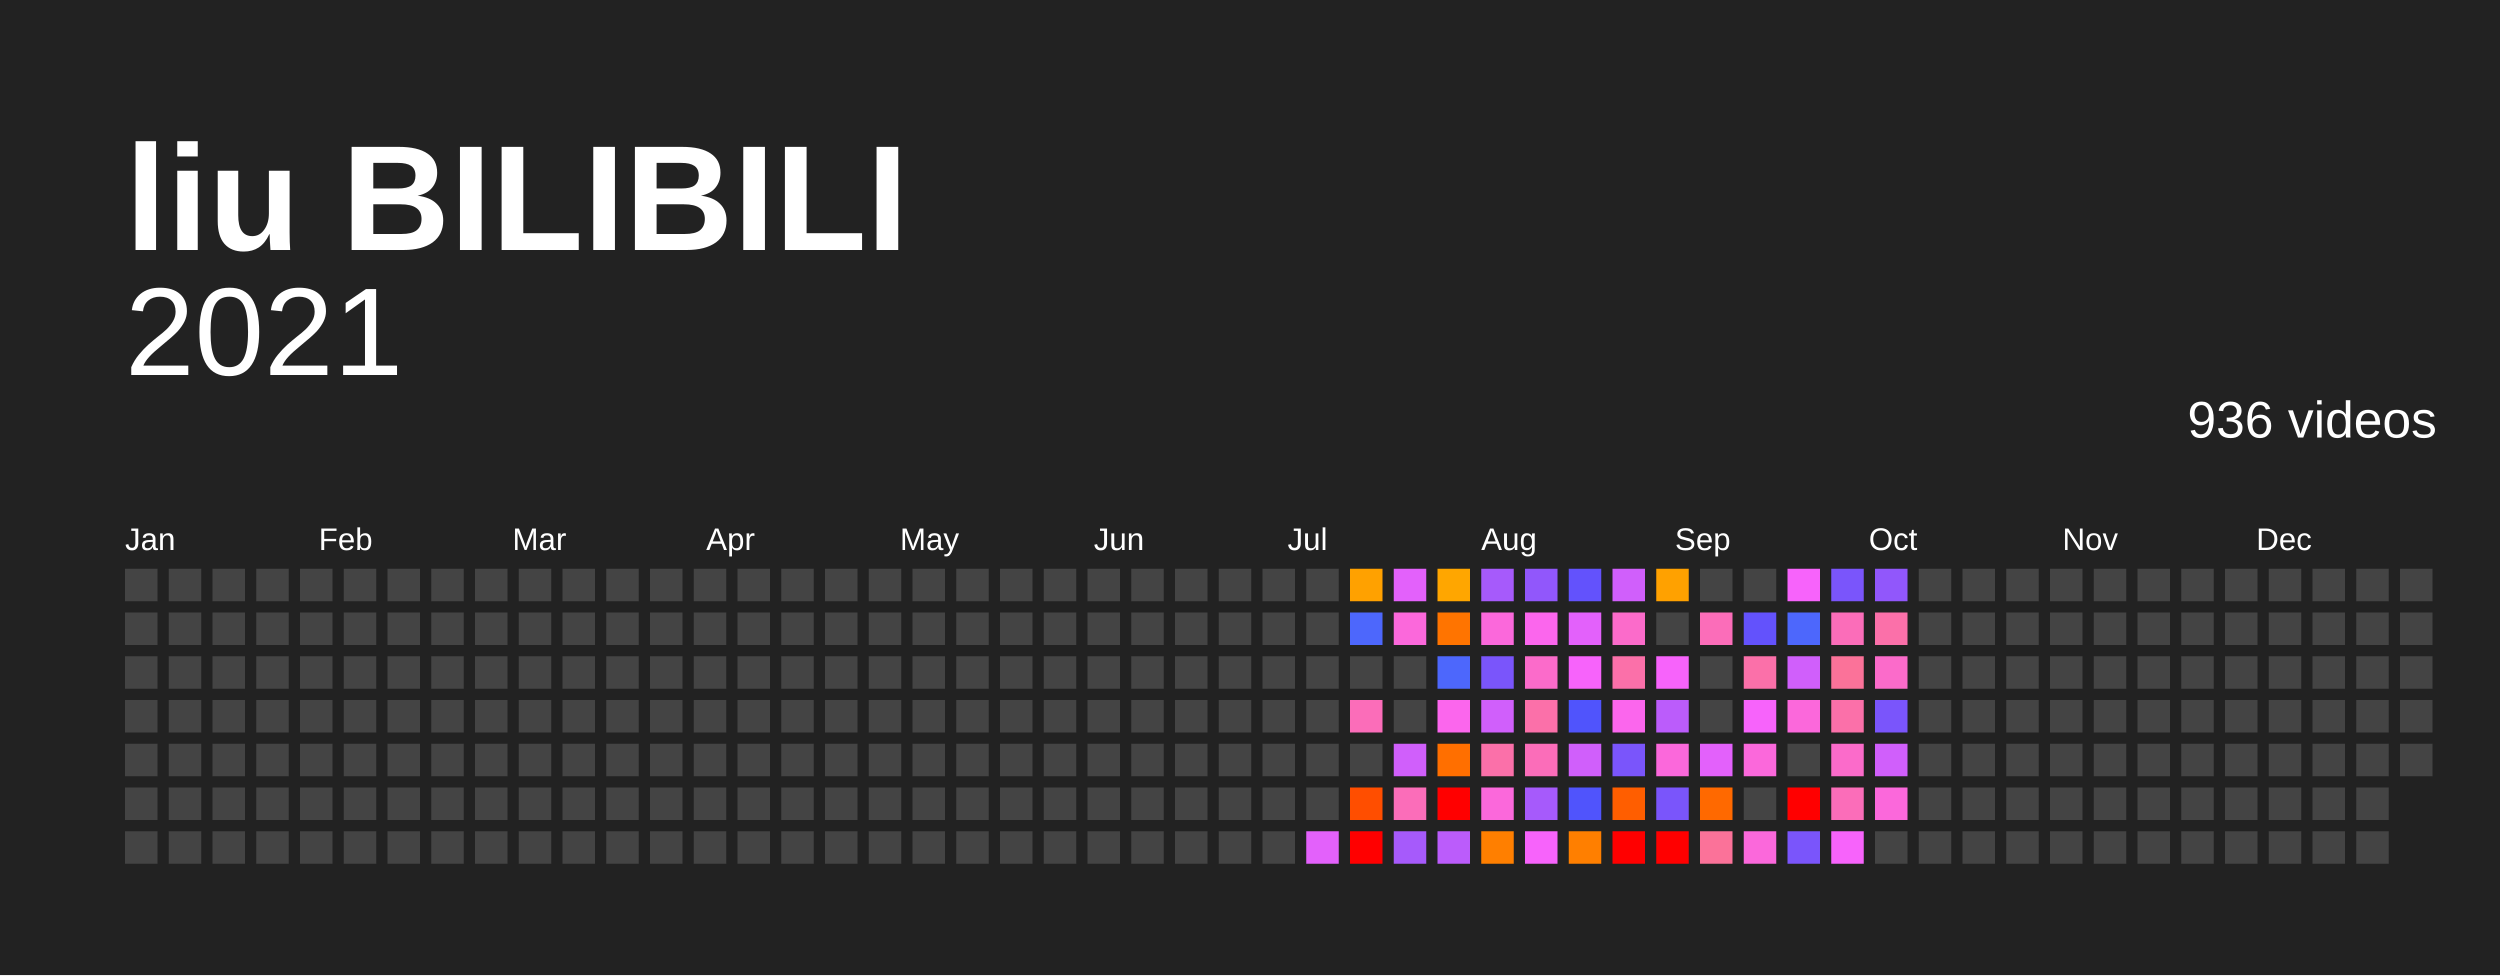
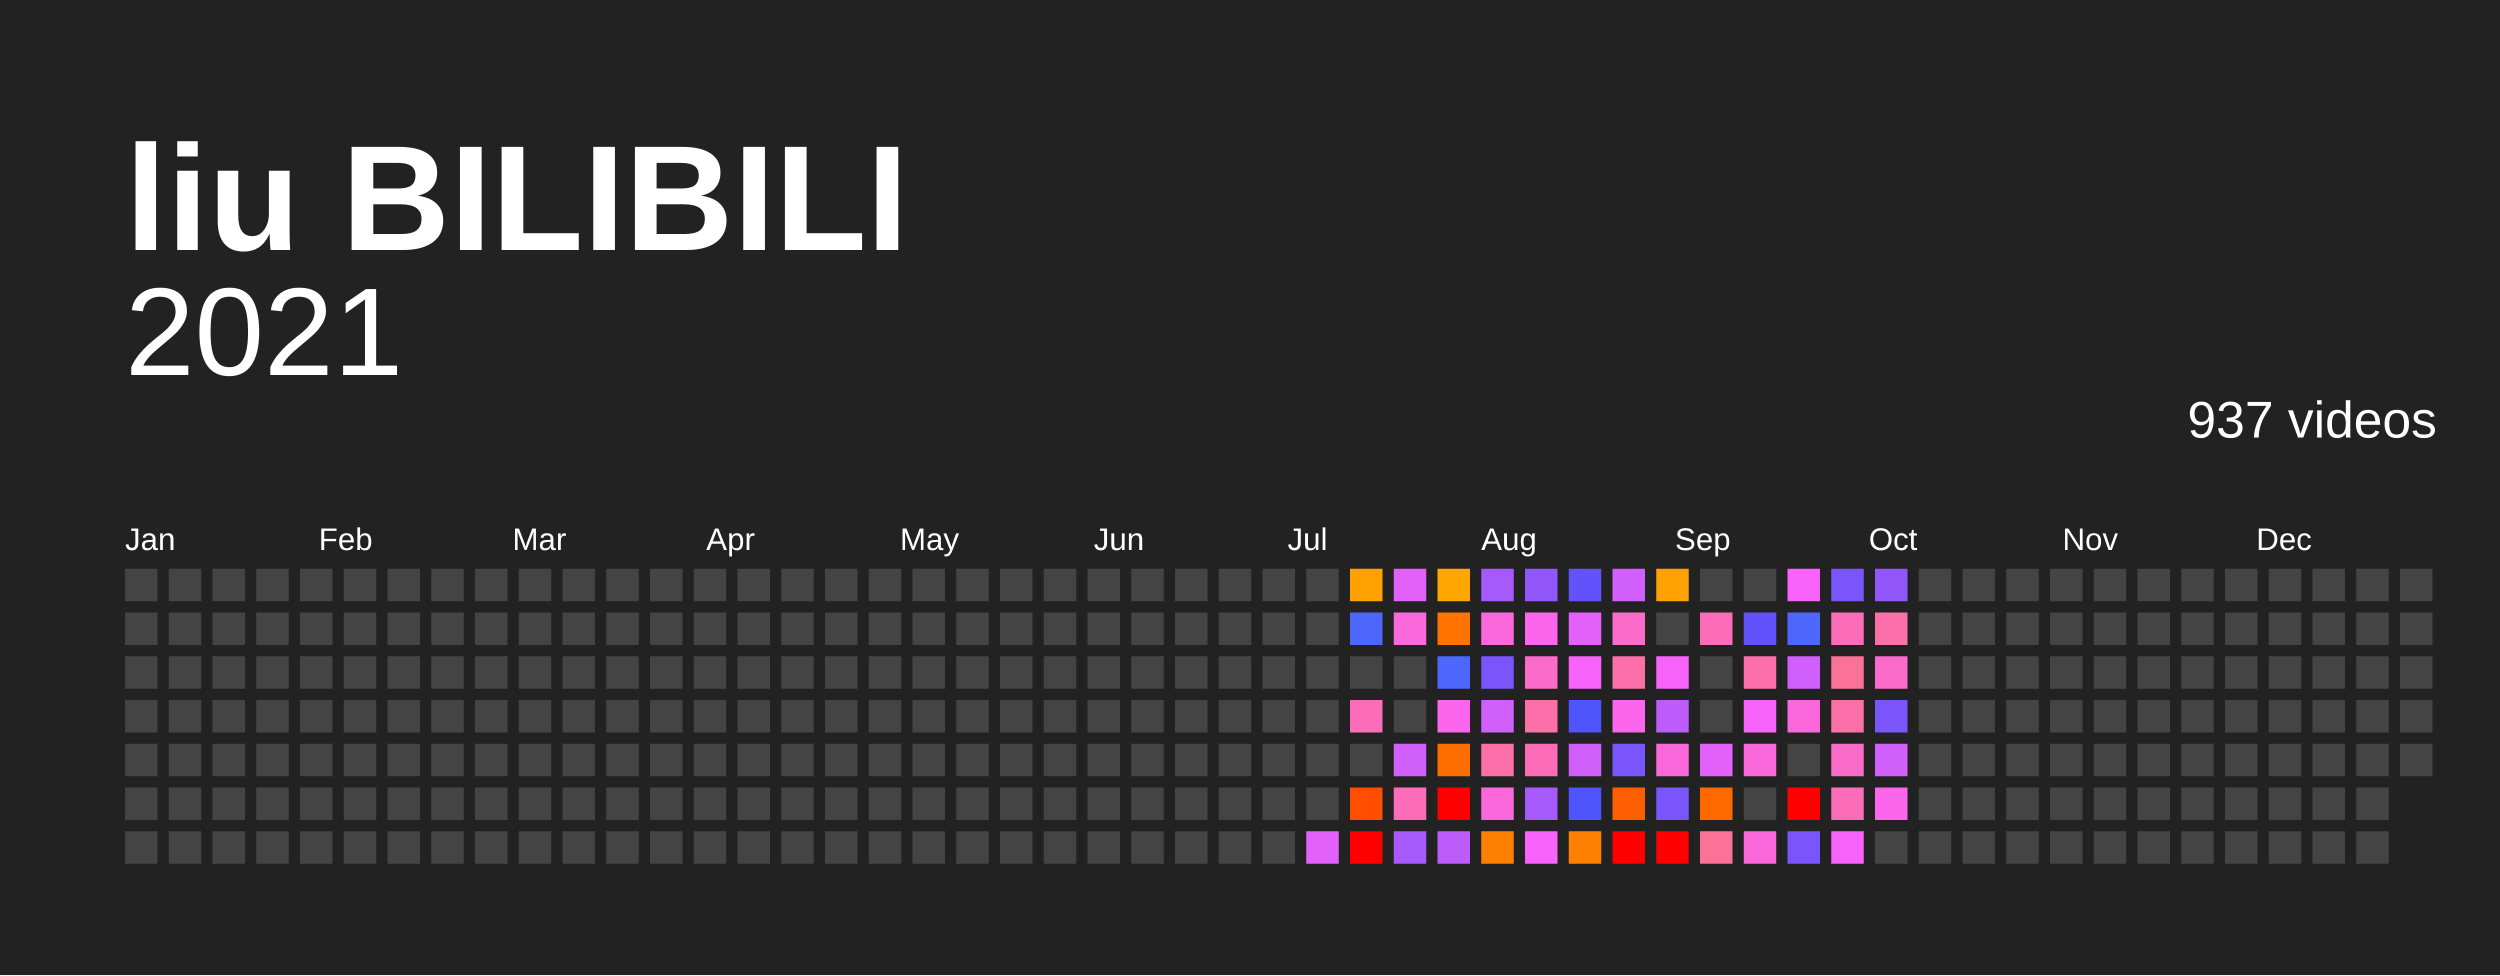
<svg xmlns="http://www.w3.org/2000/svg" baseProfile="full" height="78mm" version="1.1" viewBox="0,0,200,78" width="200mm">
  <defs />
  <rect fill="#222222" height="78" width="200" x="0" y="0" />
  <text fill="#FFFFFF" style="font-size:12px; font-family:Arial; font-weight:bold;" x="10" y="20">liu BILIBILI</text>
  <text alignment-baseline="hanging" fill="#FFFFFF" style="font-size:10.0px; font-family:Arial;" x="10" y="30">2021</text>
-   <text alignment-baseline="hanging" fill="#FFFFFF" style="font-size:4.125px; font-family:Arial;" x="175" y="35">936 videos</text>
+   <text alignment-baseline="hanging" fill="#FFFFFF" style="font-size:4.125px; font-family:Arial;" x="175" y="35">937 videos</text>
  <text fill="#FFFFFF" style="font-size:2.5px; font-family:Arial" x="10.0" y="44">Jan</text>
  <text fill="#FFFFFF" style="font-size:2.5px; font-family:Arial" x="25.5" y="44">Feb</text>
  <text fill="#FFFFFF" style="font-size:2.5px; font-family:Arial" x="41.0" y="44">Mar</text>
  <text fill="#FFFFFF" style="font-size:2.5px; font-family:Arial" x="56.5" y="44">Apr</text>
  <text fill="#FFFFFF" style="font-size:2.5px; font-family:Arial" x="72.0" y="44">May</text>
  <text fill="#FFFFFF" style="font-size:2.5px; font-family:Arial" x="87.5" y="44">Jun</text>
  <text fill="#FFFFFF" style="font-size:2.5px; font-family:Arial" x="103.0" y="44">Jul</text>
  <text fill="#FFFFFF" style="font-size:2.5px; font-family:Arial" x="118.5" y="44">Aug</text>
  <text fill="#FFFFFF" style="font-size:2.5px; font-family:Arial" x="134.0" y="44">Sep</text>
  <text fill="#FFFFFF" style="font-size:2.5px; font-family:Arial" x="149.5" y="44">Oct</text>
  <text fill="#FFFFFF" style="font-size:2.5px; font-family:Arial" x="165.0" y="44">Nov</text>
  <text fill="#FFFFFF" style="font-size:2.5px; font-family:Arial" x="180.5" y="44">Dec</text>
  <rect fill="#444444" height="2.6" width="2.6" x="10.0" y="45.5" />
  <rect fill="#444444" height="2.6" width="2.6" x="10.0" y="49.0" />
  <rect fill="#444444" height="2.6" width="2.6" x="10.0" y="52.5" />
  <rect fill="#444444" height="2.6" width="2.6" x="10.0" y="56.0" />
  <rect fill="#444444" height="2.6" width="2.6" x="10.0" y="59.5" />
  <rect fill="#444444" height="2.6" width="2.6" x="10.0" y="63.0" />
  <rect fill="#444444" height="2.6" width="2.6" x="10.0" y="66.5" />
  <rect fill="#444444" height="2.6" width="2.6" x="13.5" y="45.5" />
  <rect fill="#444444" height="2.6" width="2.6" x="13.5" y="49.0" />
  <rect fill="#444444" height="2.6" width="2.6" x="13.5" y="52.5" />
  <rect fill="#444444" height="2.6" width="2.6" x="13.5" y="56.0" />
  <rect fill="#444444" height="2.6" width="2.6" x="13.5" y="59.5" />
  <rect fill="#444444" height="2.6" width="2.6" x="13.5" y="63.0" />
  <rect fill="#444444" height="2.6" width="2.6" x="13.5" y="66.5" />
  <rect fill="#444444" height="2.6" width="2.6" x="17.0" y="45.5" />
  <rect fill="#444444" height="2.6" width="2.6" x="17.0" y="49.0" />
  <rect fill="#444444" height="2.6" width="2.6" x="17.0" y="52.5" />
  <rect fill="#444444" height="2.6" width="2.6" x="17.0" y="56.0" />
  <rect fill="#444444" height="2.6" width="2.6" x="17.0" y="59.5" />
  <rect fill="#444444" height="2.6" width="2.6" x="17.0" y="63.0" />
  <rect fill="#444444" height="2.6" width="2.6" x="17.0" y="66.5" />
  <rect fill="#444444" height="2.6" width="2.6" x="20.5" y="45.5" />
  <rect fill="#444444" height="2.6" width="2.6" x="20.5" y="49.0" />
  <rect fill="#444444" height="2.6" width="2.6" x="20.5" y="52.5" />
  <rect fill="#444444" height="2.6" width="2.6" x="20.5" y="56.0" />
  <rect fill="#444444" height="2.6" width="2.6" x="20.5" y="59.5" />
  <rect fill="#444444" height="2.6" width="2.6" x="20.5" y="63.0" />
  <rect fill="#444444" height="2.6" width="2.6" x="20.5" y="66.5" />
  <rect fill="#444444" height="2.6" width="2.6" x="24.0" y="45.5" />
  <rect fill="#444444" height="2.6" width="2.6" x="24.0" y="49.0" />
  <rect fill="#444444" height="2.6" width="2.6" x="24.0" y="52.5" />
  <rect fill="#444444" height="2.6" width="2.6" x="24.0" y="56.0" />
  <rect fill="#444444" height="2.6" width="2.6" x="24.0" y="59.5" />
  <rect fill="#444444" height="2.6" width="2.6" x="24.0" y="63.0" />
  <rect fill="#444444" height="2.6" width="2.6" x="24.0" y="66.5" />
  <rect fill="#444444" height="2.6" width="2.6" x="27.5" y="45.5" />
  <rect fill="#444444" height="2.6" width="2.6" x="27.5" y="49.0" />
  <rect fill="#444444" height="2.6" width="2.6" x="27.5" y="52.5" />
  <rect fill="#444444" height="2.6" width="2.6" x="27.5" y="56.0" />
  <rect fill="#444444" height="2.6" width="2.6" x="27.5" y="59.5" />
  <rect fill="#444444" height="2.6" width="2.6" x="27.5" y="63.0" />
  <rect fill="#444444" height="2.6" width="2.6" x="27.5" y="66.5" />
  <rect fill="#444444" height="2.6" width="2.6" x="31.0" y="45.5" />
  <rect fill="#444444" height="2.6" width="2.6" x="31.0" y="49.0" />
  <rect fill="#444444" height="2.6" width="2.6" x="31.0" y="52.5" />
  <rect fill="#444444" height="2.6" width="2.6" x="31.0" y="56.0" />
  <rect fill="#444444" height="2.6" width="2.6" x="31.0" y="59.5" />
  <rect fill="#444444" height="2.6" width="2.6" x="31.0" y="63.0" />
  <rect fill="#444444" height="2.6" width="2.6" x="31.0" y="66.5" />
  <rect fill="#444444" height="2.6" width="2.6" x="34.5" y="45.5" />
  <rect fill="#444444" height="2.6" width="2.6" x="34.5" y="49.0" />
  <rect fill="#444444" height="2.6" width="2.6" x="34.5" y="52.5" />
  <rect fill="#444444" height="2.6" width="2.6" x="34.5" y="56.0" />
  <rect fill="#444444" height="2.6" width="2.6" x="34.5" y="59.5" />
  <rect fill="#444444" height="2.6" width="2.6" x="34.5" y="63.0" />
  <rect fill="#444444" height="2.6" width="2.6" x="34.5" y="66.5" />
  <rect fill="#444444" height="2.6" width="2.6" x="38.0" y="45.5" />
  <rect fill="#444444" height="2.6" width="2.6" x="38.0" y="49.0" />
  <rect fill="#444444" height="2.6" width="2.6" x="38.0" y="52.5" />
  <rect fill="#444444" height="2.6" width="2.6" x="38.0" y="56.0" />
  <rect fill="#444444" height="2.6" width="2.6" x="38.0" y="59.5" />
  <rect fill="#444444" height="2.6" width="2.6" x="38.0" y="63.0" />
  <rect fill="#444444" height="2.6" width="2.6" x="38.0" y="66.5" />
  <rect fill="#444444" height="2.6" width="2.6" x="41.5" y="45.5" />
  <rect fill="#444444" height="2.6" width="2.6" x="41.5" y="49.0" />
  <rect fill="#444444" height="2.6" width="2.6" x="41.5" y="52.5" />
  <rect fill="#444444" height="2.6" width="2.6" x="41.5" y="56.0" />
  <rect fill="#444444" height="2.6" width="2.6" x="41.5" y="59.5" />
  <rect fill="#444444" height="2.6" width="2.6" x="41.5" y="63.0" />
  <rect fill="#444444" height="2.6" width="2.6" x="41.5" y="66.5" />
  <rect fill="#444444" height="2.6" width="2.6" x="45.0" y="45.5" />
  <rect fill="#444444" height="2.6" width="2.6" x="45.0" y="49.0" />
  <rect fill="#444444" height="2.6" width="2.6" x="45.0" y="52.5" />
  <rect fill="#444444" height="2.6" width="2.6" x="45.0" y="56.0" />
  <rect fill="#444444" height="2.6" width="2.6" x="45.0" y="59.5" />
  <rect fill="#444444" height="2.6" width="2.6" x="45.0" y="63.0" />
  <rect fill="#444444" height="2.6" width="2.6" x="45.0" y="66.5" />
  <rect fill="#444444" height="2.6" width="2.6" x="48.5" y="45.5" />
  <rect fill="#444444" height="2.6" width="2.6" x="48.5" y="49.0" />
  <rect fill="#444444" height="2.6" width="2.6" x="48.5" y="52.5" />
  <rect fill="#444444" height="2.6" width="2.6" x="48.5" y="56.0" />
  <rect fill="#444444" height="2.6" width="2.6" x="48.5" y="59.5" />
  <rect fill="#444444" height="2.6" width="2.6" x="48.5" y="63.0" />
  <rect fill="#444444" height="2.6" width="2.6" x="48.5" y="66.5" />
  <rect fill="#444444" height="2.6" width="2.6" x="52.0" y="45.5" />
  <rect fill="#444444" height="2.6" width="2.6" x="52.0" y="49.0" />
  <rect fill="#444444" height="2.6" width="2.6" x="52.0" y="52.5" />
  <rect fill="#444444" height="2.6" width="2.6" x="52.0" y="56.0" />
  <rect fill="#444444" height="2.6" width="2.6" x="52.0" y="59.5" />
  <rect fill="#444444" height="2.6" width="2.6" x="52.0" y="63.0" />
  <rect fill="#444444" height="2.6" width="2.6" x="52.0" y="66.5" />
  <rect fill="#444444" height="2.6" width="2.6" x="55.5" y="45.5" />
  <rect fill="#444444" height="2.6" width="2.6" x="55.5" y="49.0" />
  <rect fill="#444444" height="2.6" width="2.6" x="55.5" y="52.5" />
  <rect fill="#444444" height="2.6" width="2.6" x="55.5" y="56.0" />
  <rect fill="#444444" height="2.6" width="2.6" x="55.5" y="59.5" />
  <rect fill="#444444" height="2.6" width="2.6" x="55.5" y="63.0" />
  <rect fill="#444444" height="2.6" width="2.6" x="55.5" y="66.5" />
  <rect fill="#444444" height="2.6" width="2.6" x="59.0" y="45.5" />
  <rect fill="#444444" height="2.6" width="2.6" x="59.0" y="49.0" />
  <rect fill="#444444" height="2.6" width="2.6" x="59.0" y="52.5" />
  <rect fill="#444444" height="2.6" width="2.6" x="59.0" y="56.0" />
  <rect fill="#444444" height="2.6" width="2.6" x="59.0" y="59.5" />
  <rect fill="#444444" height="2.6" width="2.6" x="59.0" y="63.0" />
  <rect fill="#444444" height="2.6" width="2.6" x="59.0" y="66.5" />
  <rect fill="#444444" height="2.6" width="2.6" x="62.5" y="45.5" />
  <rect fill="#444444" height="2.6" width="2.6" x="62.5" y="49.0" />
  <rect fill="#444444" height="2.6" width="2.6" x="62.5" y="52.5" />
  <rect fill="#444444" height="2.6" width="2.6" x="62.5" y="56.0" />
  <rect fill="#444444" height="2.6" width="2.6" x="62.5" y="59.5" />
  <rect fill="#444444" height="2.6" width="2.6" x="62.5" y="63.0" />
  <rect fill="#444444" height="2.6" width="2.6" x="62.5" y="66.5" />
  <rect fill="#444444" height="2.6" width="2.6" x="66.0" y="45.5" />
  <rect fill="#444444" height="2.6" width="2.6" x="66.0" y="49.0" />
  <rect fill="#444444" height="2.6" width="2.6" x="66.0" y="52.5" />
  <rect fill="#444444" height="2.6" width="2.6" x="66.0" y="56.0" />
  <rect fill="#444444" height="2.6" width="2.6" x="66.0" y="59.5" />
  <rect fill="#444444" height="2.6" width="2.6" x="66.0" y="63.0" />
  <rect fill="#444444" height="2.6" width="2.6" x="66.0" y="66.5" />
  <rect fill="#444444" height="2.6" width="2.6" x="69.5" y="45.5" />
  <rect fill="#444444" height="2.6" width="2.6" x="69.5" y="49.0" />
  <rect fill="#444444" height="2.6" width="2.6" x="69.5" y="52.5" />
  <rect fill="#444444" height="2.6" width="2.6" x="69.5" y="56.0" />
  <rect fill="#444444" height="2.6" width="2.6" x="69.5" y="59.5" />
  <rect fill="#444444" height="2.6" width="2.6" x="69.5" y="63.0" />
  <rect fill="#444444" height="2.6" width="2.6" x="69.5" y="66.5" />
  <rect fill="#444444" height="2.6" width="2.6" x="73.0" y="45.5" />
  <rect fill="#444444" height="2.6" width="2.6" x="73.0" y="49.0" />
  <rect fill="#444444" height="2.6" width="2.6" x="73.0" y="52.5" />
  <rect fill="#444444" height="2.6" width="2.6" x="73.0" y="56.0" />
  <rect fill="#444444" height="2.6" width="2.6" x="73.0" y="59.5" />
  <rect fill="#444444" height="2.6" width="2.6" x="73.0" y="63.0" />
  <rect fill="#444444" height="2.6" width="2.6" x="73.0" y="66.5" />
  <rect fill="#444444" height="2.6" width="2.6" x="76.5" y="45.5" />
  <rect fill="#444444" height="2.6" width="2.6" x="76.5" y="49.0" />
  <rect fill="#444444" height="2.6" width="2.6" x="76.5" y="52.5" />
  <rect fill="#444444" height="2.6" width="2.6" x="76.5" y="56.0" />
  <rect fill="#444444" height="2.6" width="2.6" x="76.5" y="59.5" />
  <rect fill="#444444" height="2.6" width="2.6" x="76.5" y="63.0" />
  <rect fill="#444444" height="2.6" width="2.6" x="76.5" y="66.5" />
  <rect fill="#444444" height="2.6" width="2.6" x="80.0" y="45.5" />
  <rect fill="#444444" height="2.6" width="2.6" x="80.0" y="49.0" />
  <rect fill="#444444" height="2.6" width="2.6" x="80.0" y="52.5" />
  <rect fill="#444444" height="2.6" width="2.6" x="80.0" y="56.0" />
  <rect fill="#444444" height="2.6" width="2.6" x="80.0" y="59.5" />
  <rect fill="#444444" height="2.6" width="2.6" x="80.0" y="63.0" />
  <rect fill="#444444" height="2.6" width="2.6" x="80.0" y="66.5" />
  <rect fill="#444444" height="2.6" width="2.6" x="83.5" y="45.5" />
  <rect fill="#444444" height="2.6" width="2.6" x="83.5" y="49.0" />
  <rect fill="#444444" height="2.6" width="2.6" x="83.5" y="52.5" />
  <rect fill="#444444" height="2.6" width="2.6" x="83.5" y="56.0" />
  <rect fill="#444444" height="2.6" width="2.6" x="83.5" y="59.5" />
  <rect fill="#444444" height="2.6" width="2.6" x="83.5" y="63.0" />
  <rect fill="#444444" height="2.6" width="2.6" x="83.5" y="66.5" />
  <rect fill="#444444" height="2.6" width="2.6" x="87.0" y="45.5" />
  <rect fill="#444444" height="2.6" width="2.6" x="87.0" y="49.0" />
  <rect fill="#444444" height="2.6" width="2.6" x="87.0" y="52.5" />
  <rect fill="#444444" height="2.6" width="2.6" x="87.0" y="56.0" />
  <rect fill="#444444" height="2.6" width="2.6" x="87.0" y="59.5" />
  <rect fill="#444444" height="2.6" width="2.6" x="87.0" y="63.0" />
  <rect fill="#444444" height="2.6" width="2.6" x="87.0" y="66.5" />
  <rect fill="#444444" height="2.6" width="2.6" x="90.5" y="45.5" />
  <rect fill="#444444" height="2.6" width="2.6" x="90.5" y="49.0" />
  <rect fill="#444444" height="2.6" width="2.6" x="90.5" y="52.5" />
  <rect fill="#444444" height="2.6" width="2.6" x="90.5" y="56.0" />
  <rect fill="#444444" height="2.6" width="2.6" x="90.5" y="59.5" />
  <rect fill="#444444" height="2.6" width="2.6" x="90.5" y="63.0" />
  <rect fill="#444444" height="2.6" width="2.6" x="90.5" y="66.5" />
  <rect fill="#444444" height="2.6" width="2.6" x="94.0" y="45.5" />
  <rect fill="#444444" height="2.6" width="2.6" x="94.0" y="49.0" />
  <rect fill="#444444" height="2.6" width="2.6" x="94.0" y="52.5" />
  <rect fill="#444444" height="2.6" width="2.6" x="94.0" y="56.0" />
  <rect fill="#444444" height="2.6" width="2.6" x="94.0" y="59.5" />
  <rect fill="#444444" height="2.6" width="2.6" x="94.0" y="63.0" />
  <rect fill="#444444" height="2.6" width="2.6" x="94.0" y="66.5" />
  <rect fill="#444444" height="2.6" width="2.6" x="97.5" y="45.5" />
  <rect fill="#444444" height="2.6" width="2.6" x="97.5" y="49.0" />
  <rect fill="#444444" height="2.6" width="2.6" x="97.5" y="52.5" />
  <rect fill="#444444" height="2.6" width="2.6" x="97.5" y="56.0" />
  <rect fill="#444444" height="2.6" width="2.6" x="97.5" y="59.5" />
  <rect fill="#444444" height="2.6" width="2.6" x="97.5" y="63.0" />
  <rect fill="#444444" height="2.6" width="2.6" x="97.5" y="66.5" />
  <rect fill="#444444" height="2.6" width="2.6" x="101.0" y="45.5" />
  <rect fill="#444444" height="2.6" width="2.6" x="101.0" y="49.0" />
  <rect fill="#444444" height="2.6" width="2.6" x="101.0" y="52.5" />
  <rect fill="#444444" height="2.6" width="2.6" x="101.0" y="56.0" />
  <rect fill="#444444" height="2.6" width="2.6" x="101.0" y="59.5" />
  <rect fill="#444444" height="2.6" width="2.6" x="101.0" y="63.0" />
  <rect fill="#444444" height="2.6" width="2.6" x="101.0" y="66.5" />
  <rect fill="#444444" height="2.6" width="2.6" x="104.5" y="45.5" />
  <rect fill="#444444" height="2.6" width="2.6" x="104.5" y="49.0" />
  <rect fill="#444444" height="2.6" width="2.6" x="104.5" y="52.5" />
  <rect fill="#444444" height="2.6" width="2.6" x="104.5" y="56.0" />
  <rect fill="#444444" height="2.6" width="2.6" x="104.5" y="59.5" />
  <rect fill="#444444" height="2.6" width="2.6" x="104.5" y="63.0" />
  <rect fill="#e361fb" height="2.6" width="2.6" x="104.5" y="66.5" />
  <rect fill="#ffa100" height="2.6" width="2.6" x="108.0" y="45.5" />
  <rect fill="#4d67fc" height="2.6" width="2.6" x="108.0" y="49.0" />
  <rect fill="#444444" height="2.6" width="2.6" x="108.0" y="52.5" />
  <rect fill="#fb6db9" height="2.6" width="2.6" x="108.0" y="56.0" />
  <rect fill="#444444" height="2.6" width="2.6" x="108.0" y="59.5" />
  <rect fill="#ff4e00" height="2.6" width="2.6" x="108.0" y="63.0" />
  <rect fill="red" height="2.6" width="2.6" x="108.0" y="66.5" />
  <rect fill="#e361fb" height="2.6" width="2.6" x="111.5" y="45.5" />
  <rect fill="#fb68db" height="2.6" width="2.6" x="111.5" y="49.0" />
  <rect fill="#444444" height="2.6" width="2.6" x="111.5" y="52.5" />
  <rect fill="#444444" height="2.6" width="2.6" x="111.5" y="56.0" />
  <rect fill="#d05ffb" height="2.6" width="2.6" x="111.5" y="59.5" />
  <rect fill="#fb6db9" height="2.6" width="2.6" x="111.5" y="63.0" />
  <rect fill="#a65afb" height="2.6" width="2.6" x="111.5" y="66.5" />
  <rect fill="#ffa600" height="2.6" width="2.6" x="115.0" y="45.5" />
  <rect fill="#ff7400" height="2.6" width="2.6" x="115.0" y="49.0" />
  <rect fill="#4d67fc" height="2.6" width="2.6" x="115.0" y="52.5" />
  <rect fill="#fb66ed" height="2.6" width="2.6" x="115.0" y="56.0" />
  <rect fill="#ff6f00" height="2.6" width="2.6" x="115.0" y="59.5" />
  <rect fill="red" height="2.6" width="2.6" x="115.0" y="63.0" />
  <rect fill="#bb5cfb" height="2.6" width="2.6" x="115.0" y="66.5" />
  <rect fill="#a65afb" height="2.6" width="2.6" x="118.5" y="45.5" />
  <rect fill="#fb68db" height="2.6" width="2.6" x="118.5" y="49.0" />
  <rect fill="#7a55fb" height="2.6" width="2.6" x="118.5" y="52.5" />
  <rect fill="#d05ffb" height="2.6" width="2.6" x="118.5" y="56.0" />
  <rect fill="#fb70a9" height="2.6" width="2.6" x="118.5" y="59.5" />
  <rect fill="#fb68db" height="2.6" width="2.6" x="118.5" y="63.0" />
  <rect fill="#ff7f00" height="2.6" width="2.6" x="118.5" y="66.5" />
  <rect fill="#9157fb" height="2.6" width="2.6" x="122.0" y="45.5" />
  <rect fill="#fb66ed" height="2.6" width="2.6" x="122.0" y="49.0" />
  <rect fill="#fb6bca" height="2.6" width="2.6" x="122.0" y="52.5" />
  <rect fill="#fb70a9" height="2.6" width="2.6" x="122.0" y="56.0" />
  <rect fill="#fb6db9" height="2.6" width="2.6" x="122.0" y="59.5" />
  <rect fill="#a65afb" height="2.6" width="2.6" x="122.0" y="63.0" />
  <rect fill="#f763fb" height="2.6" width="2.6" x="122.0" y="66.5" />
  <rect fill="#6352fc" height="2.6" width="2.6" x="125.5" y="45.5" />
  <rect fill="#e361fb" height="2.6" width="2.6" x="125.5" y="49.0" />
  <rect fill="#f763fb" height="2.6" width="2.6" x="125.5" y="52.5" />
  <rect fill="#5054fc" height="2.6" width="2.6" x="125.5" y="56.0" />
  <rect fill="#d05ffb" height="2.6" width="2.6" x="125.5" y="59.5" />
  <rect fill="#5054fc" height="2.6" width="2.6" x="125.5" y="63.0" />
  <rect fill="#ff7f00" height="2.6" width="2.6" x="125.5" y="66.5" />
  <rect fill="#d05ffb" height="2.6" width="2.6" x="129.0" y="45.5" />
  <rect fill="#fb6bca" height="2.6" width="2.6" x="129.0" y="49.0" />
  <rect fill="#fb70a9" height="2.6" width="2.6" x="129.0" y="52.5" />
  <rect fill="#fb66ed" height="2.6" width="2.6" x="129.0" y="56.0" />
  <rect fill="#7a55fb" height="2.6" width="2.6" x="129.0" y="59.5" />
  <rect fill="#ff5e00" height="2.6" width="2.6" x="129.0" y="63.0" />
  <rect fill="red" height="2.6" width="2.6" x="129.0" y="66.5" />
  <rect fill="#ffa100" height="2.6" width="2.6" x="132.5" y="45.5" />
  <rect fill="#444444" height="2.6" width="2.6" x="132.5" y="49.0" />
  <rect fill="#f763fb" height="2.6" width="2.6" x="132.5" y="52.5" />
  <rect fill="#bb5cfb" height="2.6" width="2.6" x="132.5" y="56.0" />
  <rect fill="#fb68db" height="2.6" width="2.6" x="132.5" y="59.5" />
  <rect fill="#7a55fb" height="2.6" width="2.6" x="132.5" y="63.0" />
  <rect fill="red" height="2.6" width="2.6" x="132.5" y="66.5" />
  <rect fill="#444444" height="2.6" width="2.6" x="136.0" y="45.5" />
  <rect fill="#fb6db9" height="2.6" width="2.6" x="136.0" y="49.0" />
  <rect fill="#444444" height="2.6" width="2.6" x="136.0" y="52.5" />
  <rect fill="#444444" height="2.6" width="2.6" x="136.0" y="56.0" />
  <rect fill="#e361fb" height="2.6" width="2.6" x="136.0" y="59.5" />
  <rect fill="#ff6900" height="2.6" width="2.6" x="136.0" y="63.0" />
  <rect fill="#fb7299" height="2.6" width="2.6" x="136.0" y="66.5" />
  <rect fill="#444444" height="2.6" width="2.6" x="139.5" y="45.5" />
  <rect fill="#6352fc" height="2.6" width="2.6" x="139.5" y="49.0" />
  <rect fill="#fb70a9" height="2.6" width="2.6" x="139.5" y="52.5" />
  <rect fill="#f763fb" height="2.6" width="2.6" x="139.5" y="56.0" />
  <rect fill="#fb68db" height="2.6" width="2.6" x="139.5" y="59.5" />
  <rect fill="#444444" height="2.6" width="2.6" x="139.5" y="63.0" />
  <rect fill="#fb68db" height="2.6" width="2.6" x="139.5" y="66.5" />
  <rect fill="#f763fb" height="2.6" width="2.6" x="143.0" y="45.5" />
  <rect fill="#4d67fc" height="2.6" width="2.6" x="143.0" y="49.0" />
  <rect fill="#d05ffb" height="2.6" width="2.6" x="143.0" y="52.5" />
  <rect fill="#fb68db" height="2.6" width="2.6" x="143.0" y="56.0" />
  <rect fill="#444444" height="2.6" width="2.6" x="143.0" y="59.5" />
  <rect fill="red" height="2.6" width="2.6" x="143.0" y="63.0" />
  <rect fill="#7a55fb" height="2.6" width="2.6" x="143.0" y="66.5" />
  <rect fill="#7a55fb" height="2.6" width="2.6" x="146.5" y="45.5" />
  <rect fill="#fb6db9" height="2.6" width="2.6" x="146.5" y="49.0" />
  <rect fill="#fb7299" height="2.6" width="2.6" x="146.5" y="52.5" />
  <rect fill="#fb70a9" height="2.6" width="2.6" x="146.5" y="56.0" />
  <rect fill="#fb6bca" height="2.6" width="2.6" x="146.5" y="59.5" />
  <rect fill="#fb6db9" height="2.6" width="2.6" x="146.5" y="63.0" />
  <rect fill="#f763fb" height="2.6" width="2.6" x="146.5" y="66.5" />
  <rect fill="#9157fb" height="2.6" width="2.6" x="150.0" y="45.5" />
  <rect fill="#fb70a9" height="2.6" width="2.6" x="150.0" y="49.0" />
  <rect fill="#fb6bca" height="2.6" width="2.6" x="150.0" y="52.5" />
  <rect fill="#7a55fb" height="2.6" width="2.6" x="150.0" y="56.0" />
  <rect fill="#d05ffb" height="2.6" width="2.6" x="150.0" y="59.5" />
-   <rect fill="#fb68db" height="2.6" width="2.6" x="150.0" y="63.0" />
+   <rect fill="#fb66ed" height="2.6" width="2.6" x="150.0" y="63.0" />
  <rect fill="#444444" height="2.6" width="2.6" x="150.0" y="66.5" />
  <rect fill="#444444" height="2.6" width="2.6" x="153.5" y="45.5" />
  <rect fill="#444444" height="2.6" width="2.6" x="153.5" y="49.0" />
  <rect fill="#444444" height="2.6" width="2.6" x="153.5" y="52.5" />
  <rect fill="#444444" height="2.6" width="2.6" x="153.5" y="56.0" />
  <rect fill="#444444" height="2.6" width="2.6" x="153.5" y="59.5" />
  <rect fill="#444444" height="2.6" width="2.6" x="153.5" y="63.0" />
  <rect fill="#444444" height="2.6" width="2.6" x="153.5" y="66.5" />
  <rect fill="#444444" height="2.6" width="2.6" x="157.0" y="45.5" />
  <rect fill="#444444" height="2.6" width="2.6" x="157.0" y="49.0" />
  <rect fill="#444444" height="2.6" width="2.6" x="157.0" y="52.5" />
  <rect fill="#444444" height="2.6" width="2.6" x="157.0" y="56.0" />
  <rect fill="#444444" height="2.6" width="2.6" x="157.0" y="59.5" />
  <rect fill="#444444" height="2.6" width="2.6" x="157.0" y="63.0" />
  <rect fill="#444444" height="2.6" width="2.6" x="157.0" y="66.5" />
  <rect fill="#444444" height="2.6" width="2.6" x="160.5" y="45.5" />
  <rect fill="#444444" height="2.6" width="2.6" x="160.5" y="49.0" />
  <rect fill="#444444" height="2.6" width="2.6" x="160.5" y="52.5" />
  <rect fill="#444444" height="2.6" width="2.6" x="160.5" y="56.0" />
  <rect fill="#444444" height="2.6" width="2.6" x="160.5" y="59.5" />
  <rect fill="#444444" height="2.6" width="2.6" x="160.5" y="63.0" />
  <rect fill="#444444" height="2.6" width="2.6" x="160.5" y="66.5" />
  <rect fill="#444444" height="2.6" width="2.6" x="164.0" y="45.5" />
  <rect fill="#444444" height="2.6" width="2.6" x="164.0" y="49.0" />
  <rect fill="#444444" height="2.6" width="2.6" x="164.0" y="52.5" />
  <rect fill="#444444" height="2.6" width="2.6" x="164.0" y="56.0" />
  <rect fill="#444444" height="2.6" width="2.6" x="164.0" y="59.5" />
  <rect fill="#444444" height="2.6" width="2.6" x="164.0" y="63.0" />
  <rect fill="#444444" height="2.6" width="2.6" x="164.0" y="66.5" />
  <rect fill="#444444" height="2.6" width="2.6" x="167.5" y="45.5" />
  <rect fill="#444444" height="2.6" width="2.6" x="167.5" y="49.0" />
  <rect fill="#444444" height="2.6" width="2.6" x="167.5" y="52.5" />
  <rect fill="#444444" height="2.6" width="2.6" x="167.5" y="56.0" />
  <rect fill="#444444" height="2.6" width="2.6" x="167.5" y="59.5" />
  <rect fill="#444444" height="2.6" width="2.6" x="167.5" y="63.0" />
  <rect fill="#444444" height="2.6" width="2.6" x="167.5" y="66.5" />
  <rect fill="#444444" height="2.6" width="2.6" x="171.0" y="45.5" />
  <rect fill="#444444" height="2.6" width="2.6" x="171.0" y="49.0" />
  <rect fill="#444444" height="2.6" width="2.6" x="171.0" y="52.5" />
  <rect fill="#444444" height="2.6" width="2.6" x="171.0" y="56.0" />
  <rect fill="#444444" height="2.6" width="2.6" x="171.0" y="59.5" />
  <rect fill="#444444" height="2.6" width="2.6" x="171.0" y="63.0" />
  <rect fill="#444444" height="2.6" width="2.6" x="171.0" y="66.5" />
  <rect fill="#444444" height="2.6" width="2.6" x="174.5" y="45.5" />
  <rect fill="#444444" height="2.6" width="2.6" x="174.5" y="49.0" />
  <rect fill="#444444" height="2.6" width="2.6" x="174.5" y="52.5" />
  <rect fill="#444444" height="2.6" width="2.6" x="174.5" y="56.0" />
  <rect fill="#444444" height="2.6" width="2.6" x="174.5" y="59.5" />
  <rect fill="#444444" height="2.6" width="2.6" x="174.5" y="63.0" />
  <rect fill="#444444" height="2.6" width="2.6" x="174.5" y="66.5" />
  <rect fill="#444444" height="2.6" width="2.6" x="178.0" y="45.5" />
  <rect fill="#444444" height="2.6" width="2.6" x="178.0" y="49.0" />
  <rect fill="#444444" height="2.6" width="2.6" x="178.0" y="52.5" />
  <rect fill="#444444" height="2.6" width="2.6" x="178.0" y="56.0" />
  <rect fill="#444444" height="2.6" width="2.6" x="178.0" y="59.5" />
  <rect fill="#444444" height="2.6" width="2.6" x="178.0" y="63.0" />
  <rect fill="#444444" height="2.6" width="2.6" x="178.0" y="66.5" />
  <rect fill="#444444" height="2.6" width="2.6" x="181.5" y="45.5" />
  <rect fill="#444444" height="2.6" width="2.6" x="181.5" y="49.0" />
  <rect fill="#444444" height="2.6" width="2.6" x="181.5" y="52.5" />
  <rect fill="#444444" height="2.6" width="2.6" x="181.5" y="56.0" />
  <rect fill="#444444" height="2.6" width="2.6" x="181.5" y="59.5" />
  <rect fill="#444444" height="2.6" width="2.6" x="181.5" y="63.0" />
  <rect fill="#444444" height="2.6" width="2.6" x="181.5" y="66.5" />
  <rect fill="#444444" height="2.6" width="2.6" x="185.0" y="45.5" />
  <rect fill="#444444" height="2.6" width="2.6" x="185.0" y="49.0" />
  <rect fill="#444444" height="2.6" width="2.6" x="185.0" y="52.5" />
  <rect fill="#444444" height="2.6" width="2.6" x="185.0" y="56.0" />
  <rect fill="#444444" height="2.6" width="2.6" x="185.0" y="59.5" />
  <rect fill="#444444" height="2.6" width="2.6" x="185.0" y="63.0" />
  <rect fill="#444444" height="2.6" width="2.6" x="185.0" y="66.5" />
  <rect fill="#444444" height="2.6" width="2.6" x="188.5" y="45.5" />
  <rect fill="#444444" height="2.6" width="2.6" x="188.5" y="49.0" />
  <rect fill="#444444" height="2.6" width="2.6" x="188.5" y="52.5" />
  <rect fill="#444444" height="2.6" width="2.6" x="188.5" y="56.0" />
  <rect fill="#444444" height="2.6" width="2.6" x="188.5" y="59.5" />
  <rect fill="#444444" height="2.6" width="2.6" x="188.5" y="63.0" />
  <rect fill="#444444" height="2.6" width="2.6" x="188.5" y="66.5" />
  <rect fill="#444444" height="2.6" width="2.6" x="192.0" y="45.5" />
  <rect fill="#444444" height="2.6" width="2.6" x="192.0" y="49.0" />
  <rect fill="#444444" height="2.6" width="2.6" x="192.0" y="52.5" />
  <rect fill="#444444" height="2.6" width="2.6" x="192.0" y="56.0" />
  <rect fill="#444444" height="2.6" width="2.6" x="192.0" y="59.5" />
</svg>
